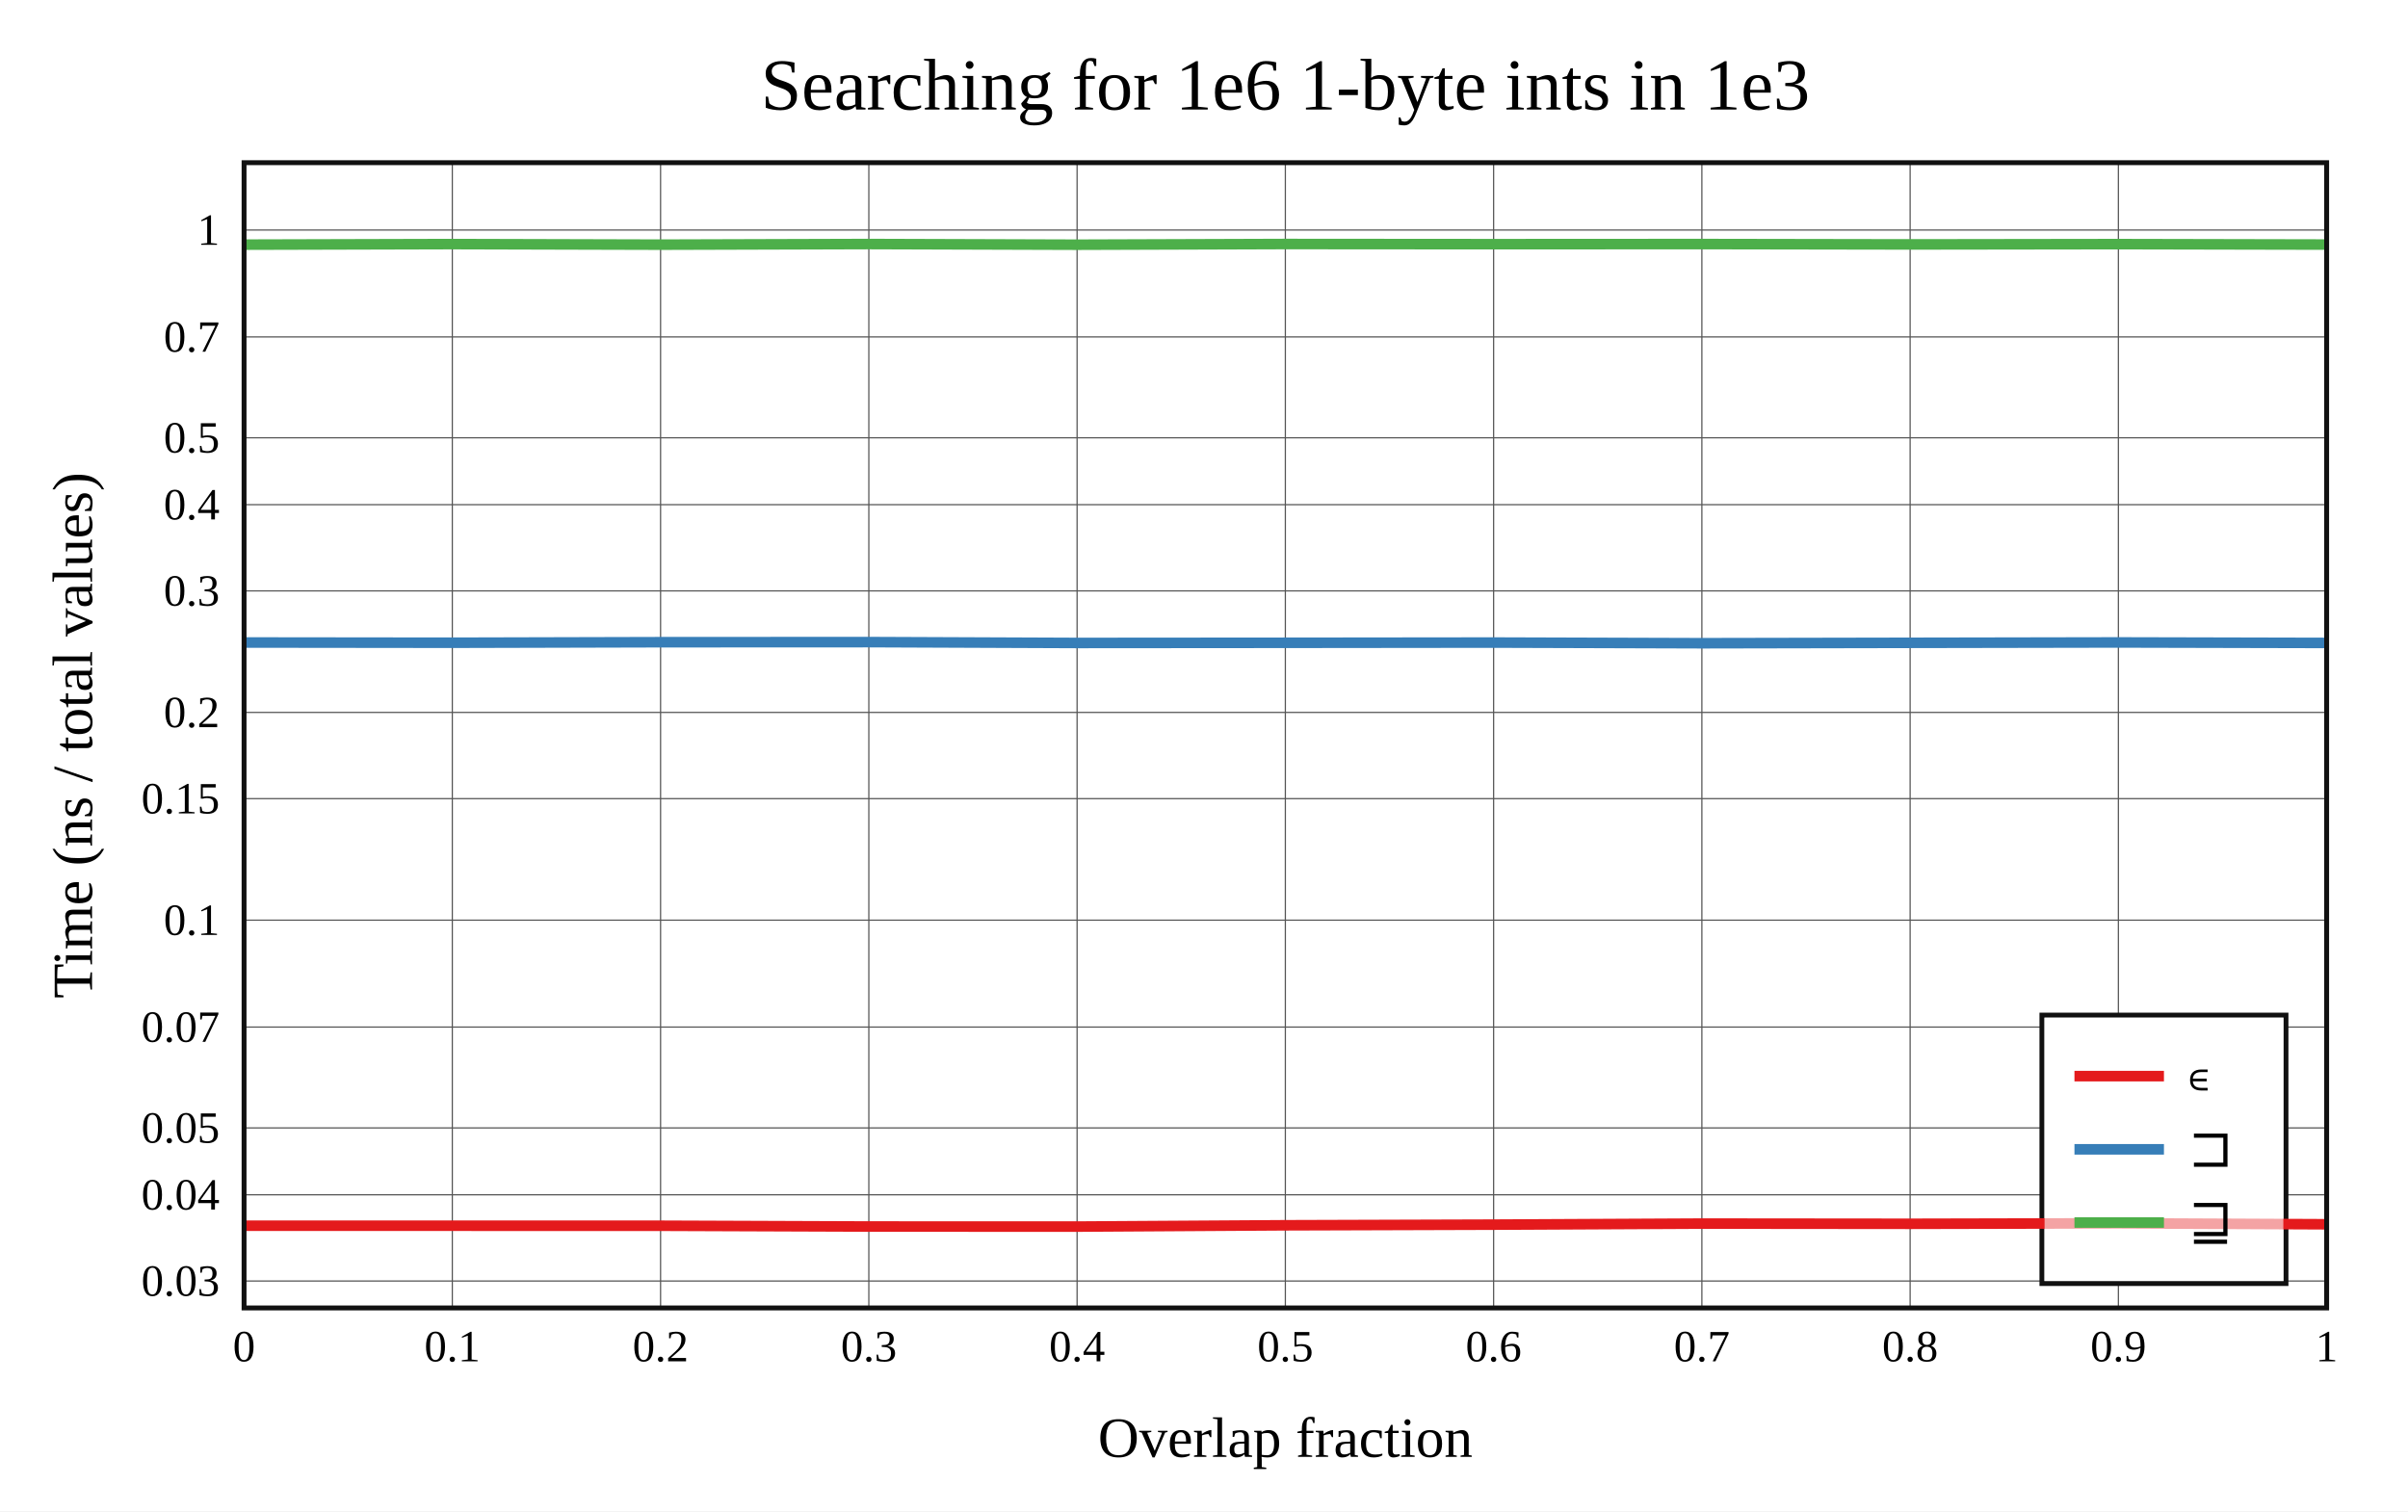
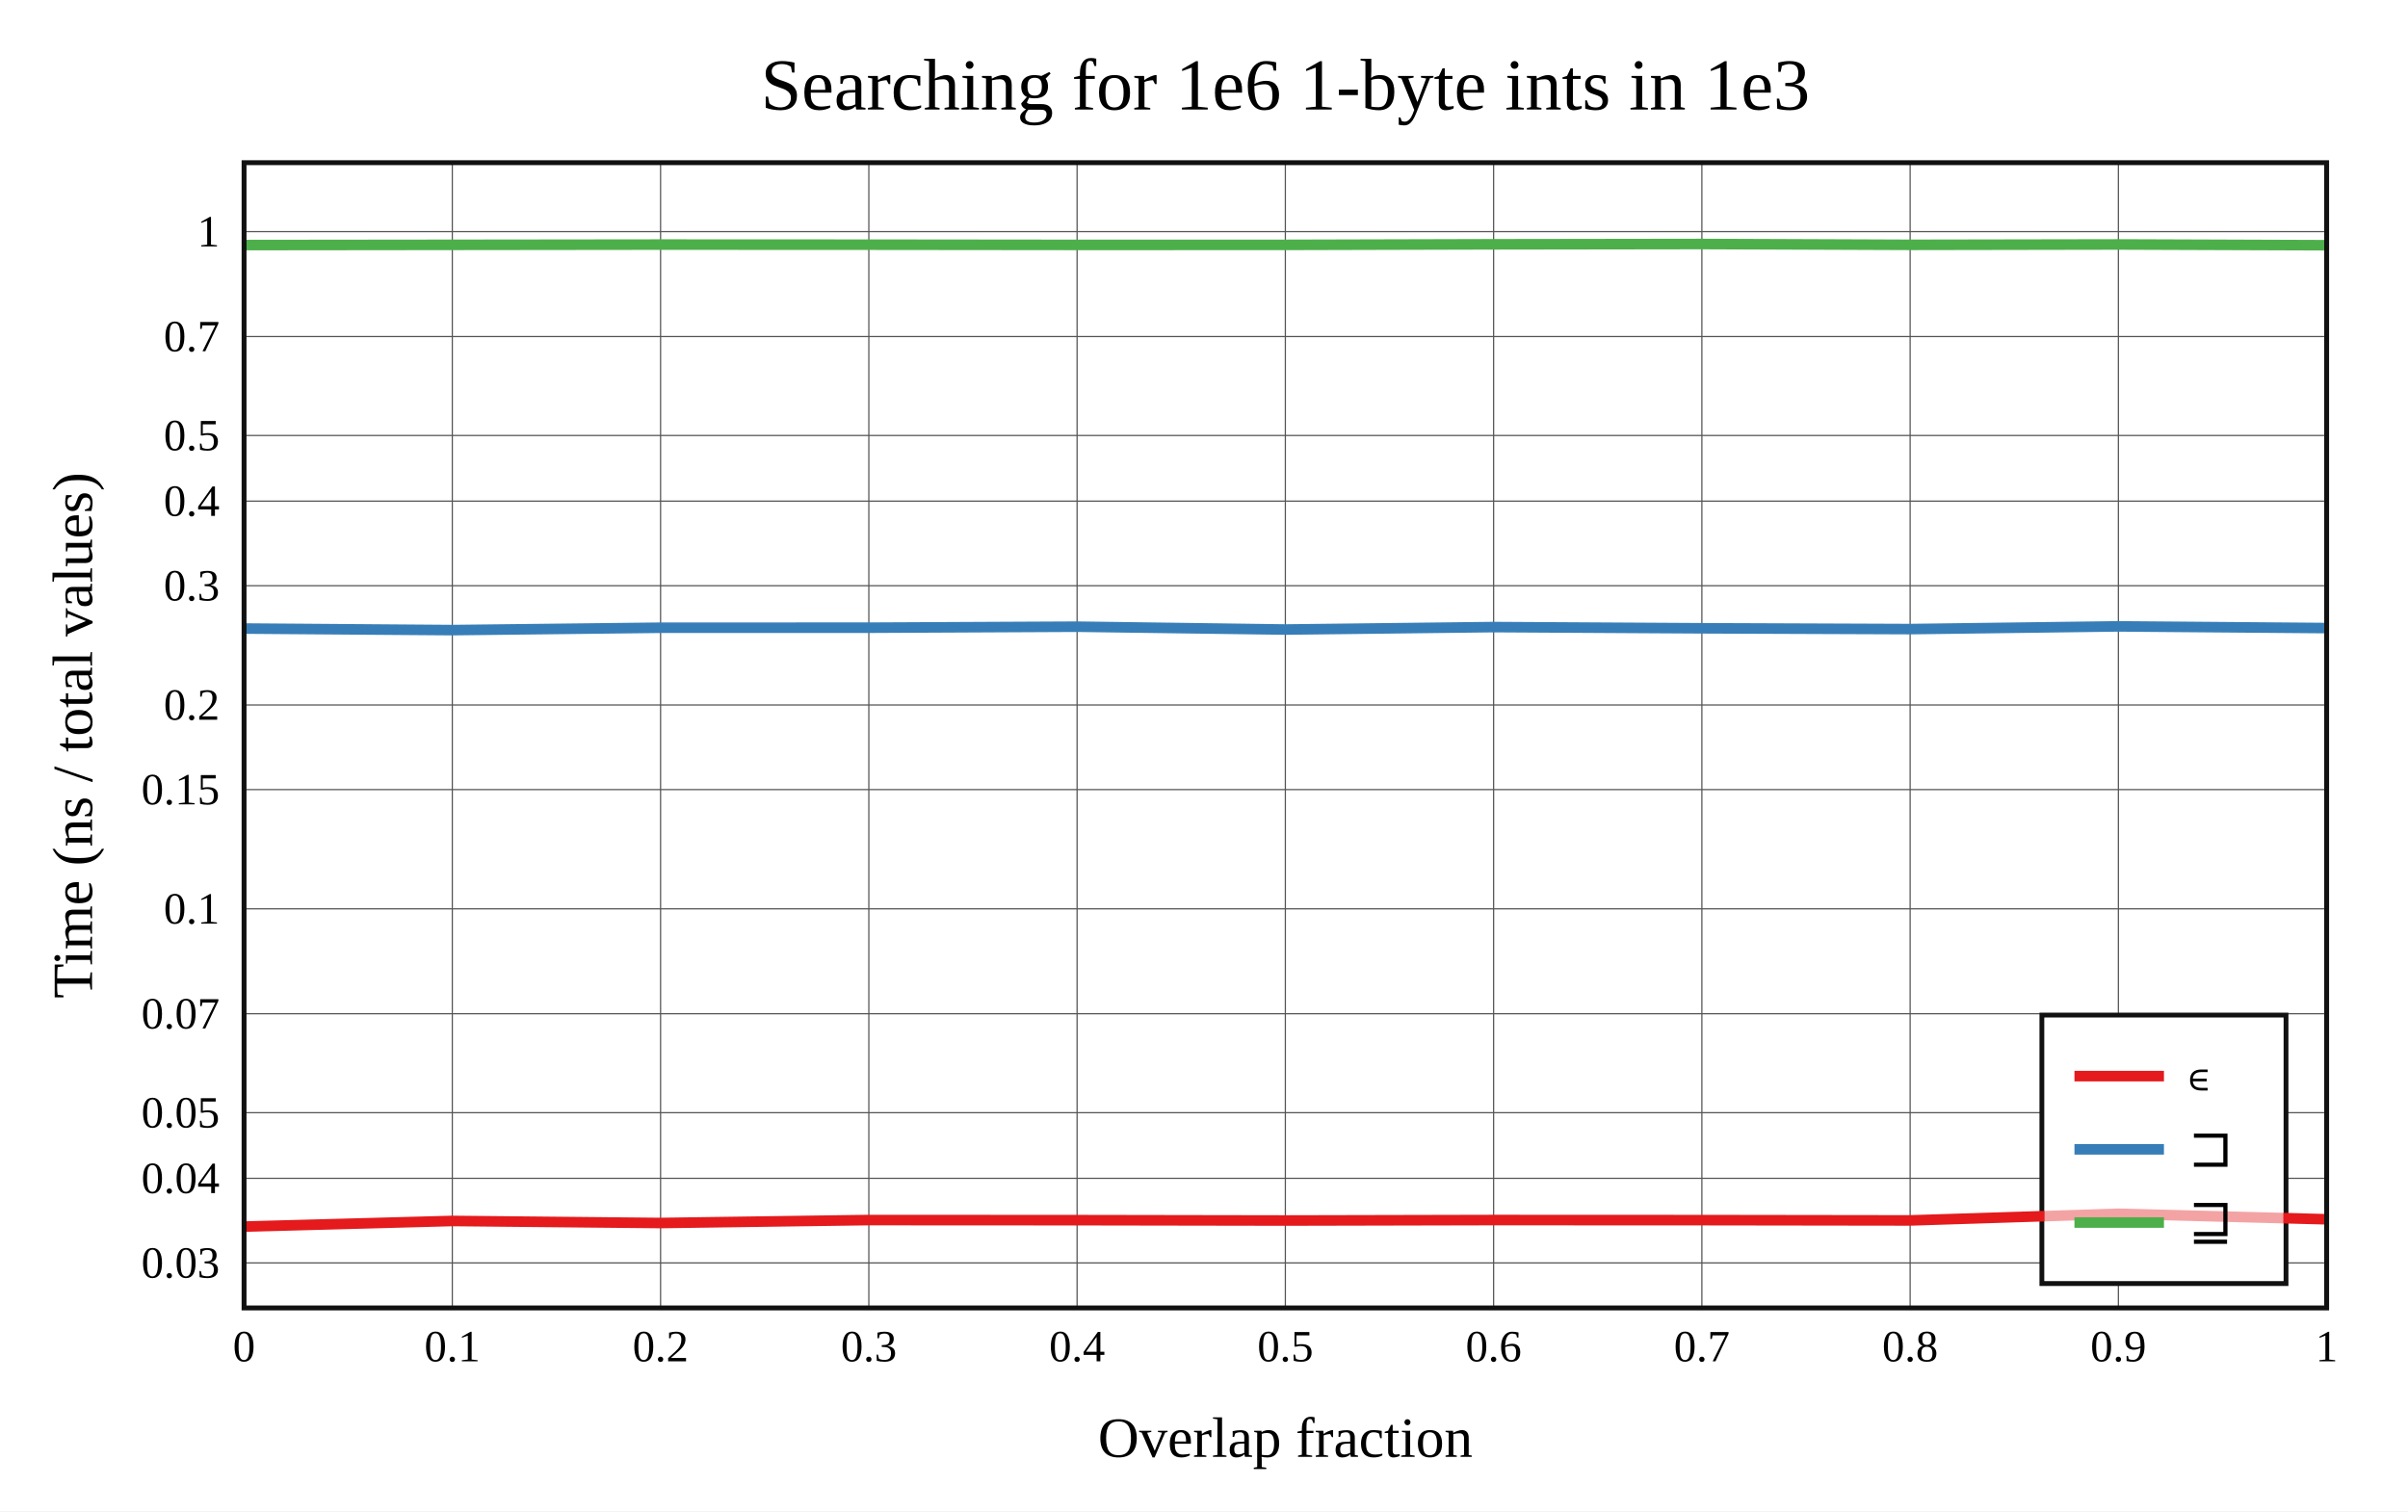
<svg xmlns="http://www.w3.org/2000/svg" viewBox="-60 -40 592 371.6" height="557.4" width="888">
  <g stroke-width="2.6" font-size="14px" text-anchor="middle">
    <defs>
      <clipPath id="clip">
        <rect x="0" y="0" width="512" height="281.6" />
      </clipPath>
    </defs>
    <rect fill="white" x="-60" y="-40" width="592" height="371.6" />
    <text dy="0.33em" font-size="18px" x="256" y="-19">Searching for 1e6 1-byte ints in 1e3</text>
    <text dy="0.33em" x="256" y="313.6">Overlap fraction</text>
    <text dy="0.33em" transform="rotate(-90)" x="-140.8" y="-42">Time (ns / total values)</text>
    <g stroke-width="0.3" stroke="#555">
      <path d="M51.2 0v281.6" />
      <path d="M102.4 0v281.6" />
      <path d="M153.6 0v281.6" />
      <path d="M204.8 0v281.6" />
      <path d="M256 0v281.6" />
      <path d="M307.2 0v281.6" />
      <path d="M358.4 0v281.6" />
      <path d="M409.6 0v281.6" />
      <path d="M460.8 0v281.6" />
-       <path d="M0 274.981h512" />
-       <path d="M0 253.78h512" />
-       <path d="M0 237.335h512" />
-       <path d="M0 212.539h512" />
-       <path d="M0 186.253h512" />
-       <path d="M0 156.372h512" />
-       <path d="M0 135.171h512" />
-       <path d="M0 105.29h512" />
-       <path d="M0 84.089h512" />
-       <path d="M0 67.644h512" />
-       <path d="M0 42.847h512" />
-       <path d="M0 16.562h512" />
+       <path d="M0 270.533h512" />
+       <path d="M0 249.729h512" />
+       <path d="M0 233.593h512" />
+       <path d="M0 209.261h512" />
+       <path d="M0 183.467h512" />
+       <path d="M0 154.146h512" />
+       <path d="M0 133.342h512" />
+       <path d="M0 104.021h512" />
+       <path d="M0 83.217h512" />
+       <path d="M0 67.08h512" />
+       <path d="M0 42.748h512" />
+       <path d="M0 16.955h512" />
    </g>
    <g font-size="11px">
      <text dy="0.33em" x="0" y="291.1">0</text>
      <text dy="0.33em" x="51.2" y="291.1">0.1</text>
      <text dy="0.33em" x="102.4" y="291.1">0.2</text>
      <text dy="0.33em" x="153.6" y="291.1">0.3</text>
      <text dy="0.33em" x="204.8" y="291.1">0.4</text>
      <text dy="0.33em" x="256" y="291.1">0.5</text>
      <text dy="0.33em" x="307.2" y="291.1">0.6</text>
      <text dy="0.33em" x="358.4" y="291.1">0.7</text>
      <text dy="0.33em" x="409.6" y="291.1">0.8</text>
      <text dy="0.33em" x="460.8" y="291.1">0.9</text>
      <text dy="0.33em" x="512" y="291.1">1</text>
      <g text-anchor="end">
-         <text dy="0.33em" x="-6" y="274.981">0.03</text>
-         <text dy="0.33em" x="-6" y="253.78">0.04</text>
-         <text dy="0.33em" x="-6" y="237.335">0.05</text>
-         <text dy="0.33em" x="-6" y="212.539">0.07</text>
-         <text dy="0.33em" x="-6" y="186.253">0.1</text>
-         <text dy="0.33em" x="-6" y="156.372">0.15</text>
-         <text dy="0.33em" x="-6" y="135.171">0.2</text>
-         <text dy="0.33em" x="-6" y="105.29">0.3</text>
-         <text dy="0.33em" x="-6" y="84.089">0.4</text>
-         <text dy="0.33em" x="-6" y="67.644">0.5</text>
-         <text dy="0.33em" x="-6" y="42.847">0.7</text>
-         <text dy="0.33em" x="-6" y="16.562">1</text>
+         <text dy="0.33em" x="-6" y="270.533">0.03</text>
+         <text dy="0.33em" x="-6" y="249.729">0.04</text>
+         <text dy="0.33em" x="-6" y="233.593">0.05</text>
+         <text dy="0.33em" x="-6" y="209.261">0.07</text>
+         <text dy="0.33em" x="-6" y="183.467">0.1</text>
+         <text dy="0.33em" x="-6" y="154.146">0.15</text>
+         <text dy="0.33em" x="-6" y="133.342">0.2</text>
+         <text dy="0.33em" x="-6" y="104.021">0.3</text>
+         <text dy="0.33em" x="-6" y="83.217">0.4</text>
+         <text dy="0.33em" x="-6" y="67.08">0.5</text>
+         <text dy="0.33em" x="-6" y="42.748">0.7</text>
+         <text dy="0.33em" x="-6" y="16.955">1</text>
      </g>
    </g>
    <rect stroke-width="1.2" stroke="#111" fill="white" transform="translate(442,209.6)" x="0" y="0" width="60" height="66" />
    <g clip-path="url(#clip)" fill="none" stroke-linecap="round" stroke-linejoin="round">
-       <path stroke="#e41a1c" d="M0 261.383L51.2 261.385L102.4 261.393L153.6 261.583L204.8 261.6L256 261.278L307.2 261.12L358.4 260.865L409.6 260.914L460.8 260.798L512 261.028" />
-       <path stroke="#377eb8" d="M0 117.981L51.2 118.038L102.4 117.908L153.6 117.885L204.8 118.093L256 118.053L307.2 117.997L358.4 118.157L409.6 118.059L460.8 117.967L512 118.087" />
-       <path stroke="#4daf4a" d="M0 20.154L51.2 20.018L102.4 20.158L153.6 20.006L204.8 20.169L256 20L307.2 20.038L358.4 20.011L409.6 20.097L460.8 20.027L512 20.134" />
+       <path stroke="#e41a1c" d="M0 261.6L51.2 260.214L102.4 260.718L153.6 259.991L204.8 260.018L256 260.104L307.2 259.989L358.4 260.01L409.6 260.081L460.8 258.446L512 259.802" />
+       <path stroke="#377eb8" d="M0 114.55L51.2 114.933L102.4 114.348L153.6 114.341L204.8 114.094L256 114.793L307.2 114.191L358.4 114.487L409.6 114.684L460.8 114.016L512 114.433" />
+       <path stroke="#4daf4a" d="M0 20.256L51.2 20.201L102.4 20.142L153.6 20.164L204.8 20.217L256 20.209L307.2 20.073L358.4 20L409.6 20.201L460.8 20.111L512 20.297" />
    </g>
    <rect stroke-width="1.2" stroke="#111" fill="none" x="0" y="0" width="512" height="281.6" />
    <g transform="translate(442,209.6)" text-anchor="start" font-size="13px">
      <rect fill="white" opacity="0.6" x="0.65" y="0.65" width="58.7" height="64.7" />
      <path stroke="#e41a1c" d="M8 15h22" />
      <path stroke="#377eb8" d="M8 33h22" />
      <path stroke="#4daf4a" d="M8 51h22" />
      <text dy="0.33em" x="36" y="15">∊</text>
      <text dy="0.33em" x="36" y="33">⊐</text>
      <text dy="0.33em" x="36" y="51">⊒</text>
    </g>
  </g>
</svg>
